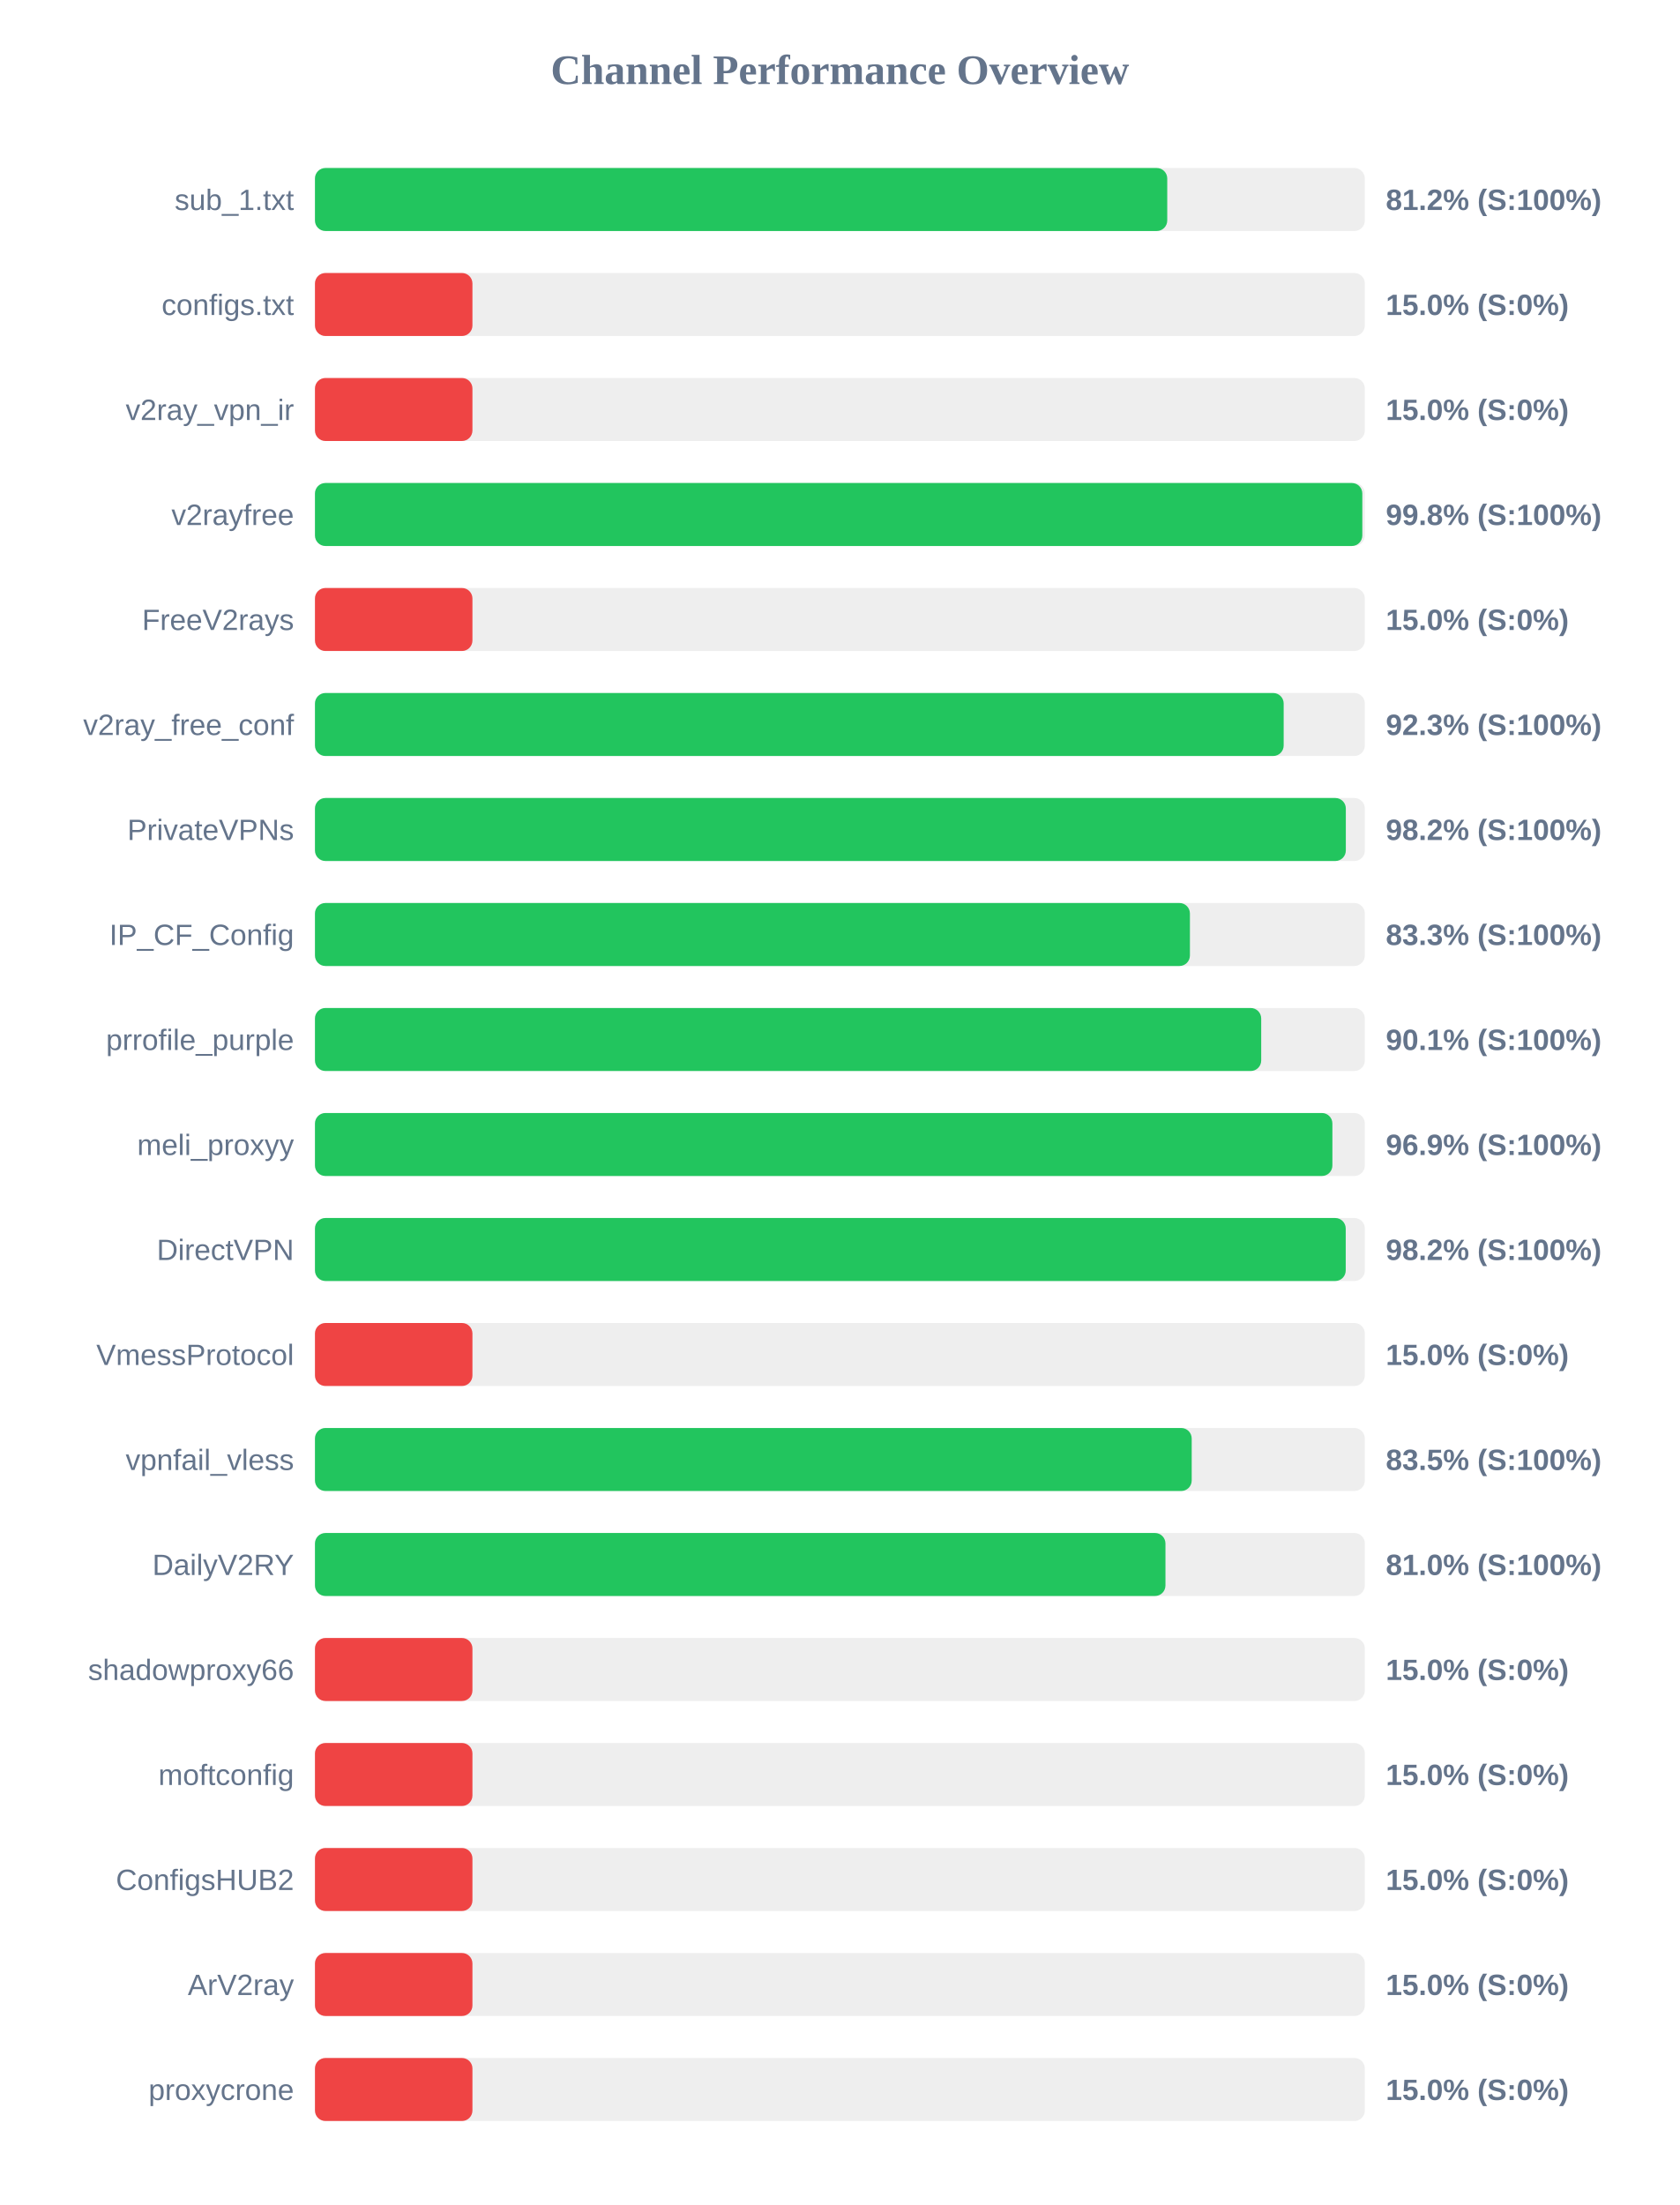
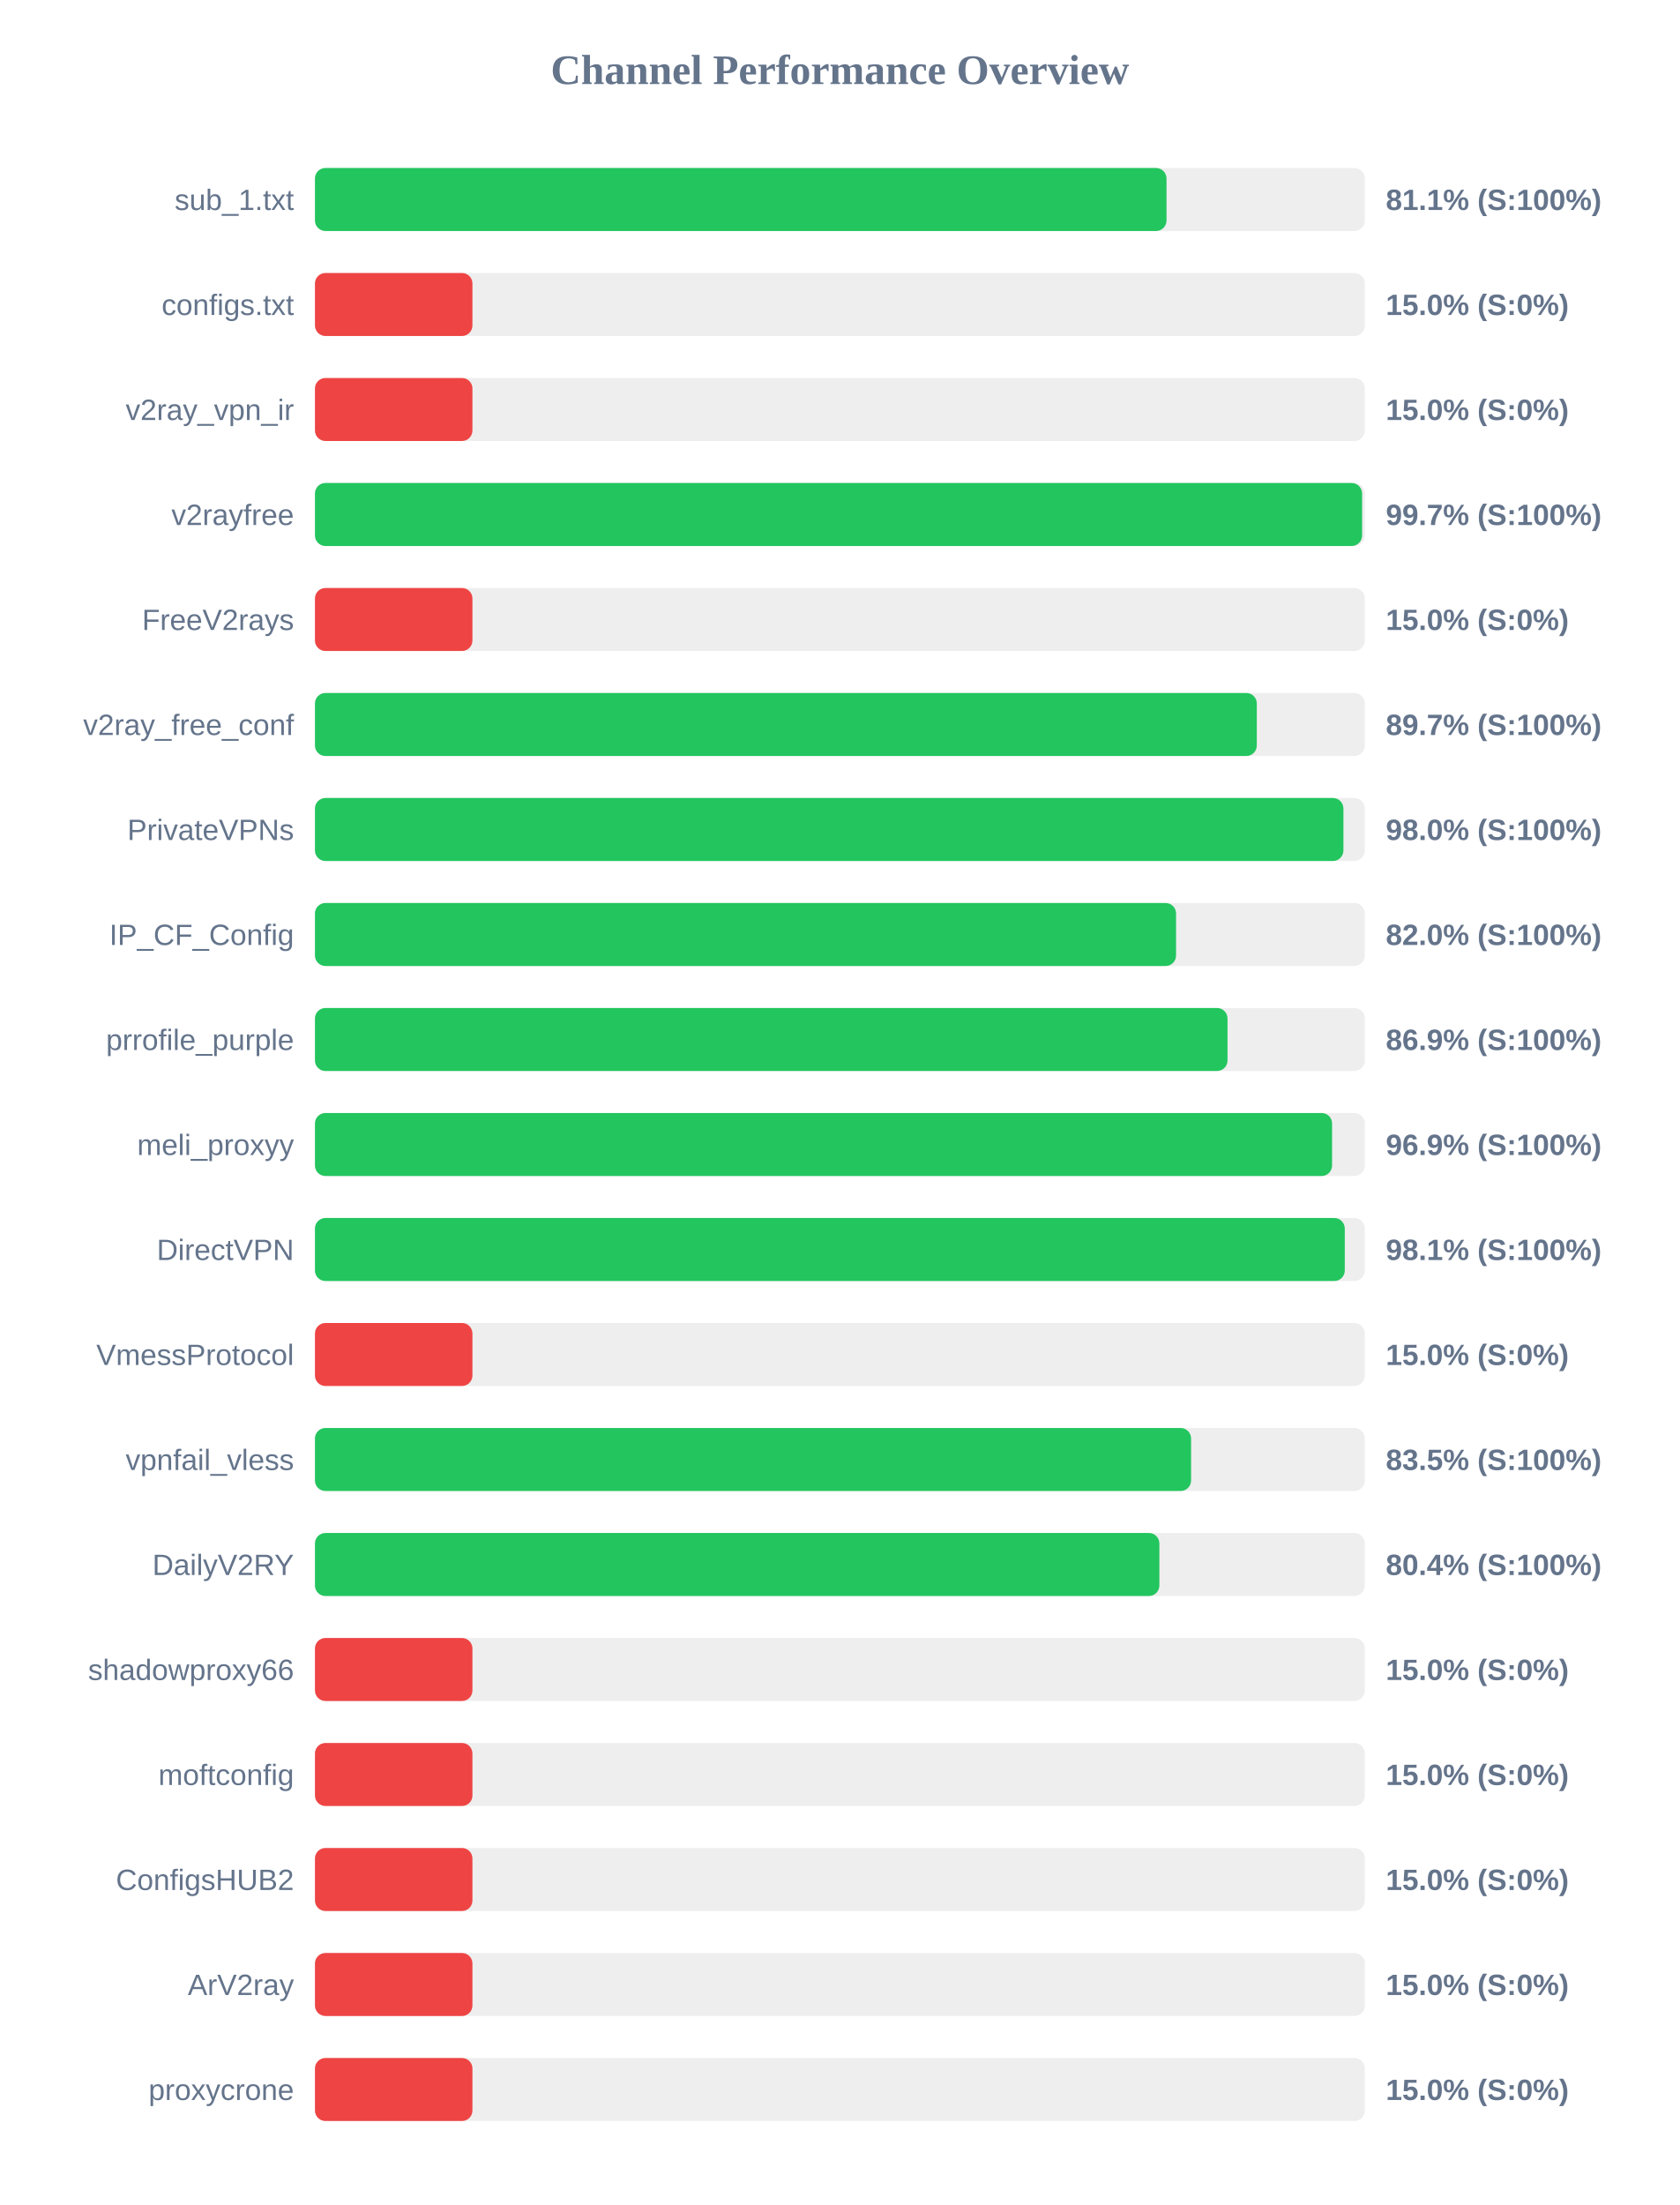
<svg xmlns="http://www.w3.org/2000/svg" width="800" height="1050" version="1.1">
  <style>
        .row { font: 14px Arial; fill: #64748b; }
        .score { font: bold 14px Arial; fill: #64748b; }
    </style>
  <text x="400" y="40" text-anchor="middle" font-size="20px" font-weight="bold" fill="#64748b">Channel Performance Overview</text>
  <rect x="150" y="80" width="500" height="30" fill="#eee" rx="5" />
-   <rect x="150" y="80" width="405.9" height="30" fill="#22c55e" rx="5" />
+   <rect x="150" y="80" width="405.55" height="30" fill="#22c55e" rx="5" />
  <text x="140" y="100" text-anchor="end" class="row">sub_1.txt</text>
-   <text x="660" y="100" text-anchor="start" class="score">81.2% (S:100%)</text>
+   <text x="660" y="100" text-anchor="start" class="score">81.1% (S:100%)</text>
  <rect x="150" y="130" width="500" height="30" fill="#eee" rx="5" />
  <rect x="150" y="130" width="75.0" height="30" fill="#ef4444" rx="5" />
  <text x="140" y="150" text-anchor="end" class="row">configs.txt</text>
  <text x="660" y="150" text-anchor="start" class="score">15.0% (S:0%)</text>
  <rect x="150" y="180" width="500" height="30" fill="#eee" rx="5" />
  <rect x="150" y="180" width="75.0" height="30" fill="#ef4444" rx="5" />
  <text x="140" y="200" text-anchor="end" class="row">v2ray_vpn_ir</text>
  <text x="660" y="200" text-anchor="start" class="score">15.0% (S:0%)</text>
  <rect x="150" y="230" width="500" height="30" fill="#eee" rx="5" />
-   <rect x="150" y="230" width="498.8" height="30" fill="#22c55e" rx="5" />
+   <rect x="150" y="230" width="498.7" height="30" fill="#22c55e" rx="5" />
  <text x="140" y="250" text-anchor="end" class="row">v2rayfree</text>
-   <text x="660" y="250" text-anchor="start" class="score">99.8% (S:100%)</text>
+   <text x="660" y="250" text-anchor="start" class="score">99.7% (S:100%)</text>
  <rect x="150" y="280" width="500" height="30" fill="#eee" rx="5" />
  <rect x="150" y="280" width="75.0" height="30" fill="#ef4444" rx="5" />
  <text x="140" y="300" text-anchor="end" class="row">FreeV2rays</text>
  <text x="660" y="300" text-anchor="start" class="score">15.0% (S:0%)</text>
  <rect x="150" y="330" width="500" height="30" fill="#eee" rx="5" />
-   <rect x="150" y="330" width="461.35" height="30" fill="#22c55e" rx="5" />
+   <rect x="150" y="330" width="448.55" height="30" fill="#22c55e" rx="5" />
  <text x="140" y="350" text-anchor="end" class="row">v2ray_free_conf</text>
-   <text x="660" y="350" text-anchor="start" class="score">92.3% (S:100%)</text>
+   <text x="660" y="350" text-anchor="start" class="score">89.7% (S:100%)</text>
  <rect x="150" y="380" width="500" height="30" fill="#eee" rx="5" />
-   <rect x="150" y="380" width="490.95" height="30" fill="#22c55e" rx="5" />
+   <rect x="150" y="380" width="489.8" height="30" fill="#22c55e" rx="5" />
  <text x="140" y="400" text-anchor="end" class="row">PrivateVPNs</text>
-   <text x="660" y="400" text-anchor="start" class="score">98.2% (S:100%)</text>
+   <text x="660" y="400" text-anchor="start" class="score">98.0% (S:100%)</text>
  <rect x="150" y="430" width="500" height="30" fill="#eee" rx="5" />
-   <rect x="150" y="430" width="416.7" height="30" fill="#22c55e" rx="5" />
+   <rect x="150" y="430" width="410.1" height="30" fill="#22c55e" rx="5" />
  <text x="140" y="450" text-anchor="end" class="row">IP_CF_Config</text>
-   <text x="660" y="450" text-anchor="start" class="score">83.3% (S:100%)</text>
+   <text x="660" y="450" text-anchor="start" class="score">82.0% (S:100%)</text>
  <rect x="150" y="480" width="500" height="30" fill="#eee" rx="5" />
-   <rect x="150" y="480" width="450.65" height="30" fill="#22c55e" rx="5" />
+   <rect x="150" y="480" width="434.6" height="30" fill="#22c55e" rx="5" />
  <text x="140" y="500" text-anchor="end" class="row">prrofile_purple</text>
-   <text x="660" y="500" text-anchor="start" class="score">90.1% (S:100%)</text>
+   <text x="660" y="500" text-anchor="start" class="score">86.9% (S:100%)</text>
  <rect x="150" y="530" width="500" height="30" fill="#eee" rx="5" />
-   <rect x="150" y="530" width="484.55" height="30" fill="#22c55e" rx="5" />
+   <rect x="150" y="530" width="484.4" height="30" fill="#22c55e" rx="5" />
  <text x="140" y="550" text-anchor="end" class="row">meli_proxyy</text>
  <text x="660" y="550" text-anchor="start" class="score">96.9% (S:100%)</text>
  <rect x="150" y="580" width="500" height="30" fill="#eee" rx="5" />
-   <rect x="150" y="580" width="490.9" height="30" fill="#22c55e" rx="5" />
+   <rect x="150" y="580" width="490.45" height="30" fill="#22c55e" rx="5" />
  <text x="140" y="600" text-anchor="end" class="row">DirectVPN</text>
-   <text x="660" y="600" text-anchor="start" class="score">98.2% (S:100%)</text>
+   <text x="660" y="600" text-anchor="start" class="score">98.1% (S:100%)</text>
  <rect x="150" y="630" width="500" height="30" fill="#eee" rx="5" />
  <rect x="150" y="630" width="75.0" height="30" fill="#ef4444" rx="5" />
  <text x="140" y="650" text-anchor="end" class="row">VmessProtocol</text>
  <text x="660" y="650" text-anchor="start" class="score">15.0% (S:0%)</text>
  <rect x="150" y="680" width="500" height="30" fill="#eee" rx="5" />
-   <rect x="150" y="680" width="417.55" height="30" fill="#22c55e" rx="5" />
+   <rect x="150" y="680" width="417.25" height="30" fill="#22c55e" rx="5" />
  <text x="140" y="700" text-anchor="end" class="row">vpnfail_vless</text>
  <text x="660" y="700" text-anchor="start" class="score">83.5% (S:100%)</text>
  <rect x="150" y="730" width="500" height="30" fill="#eee" rx="5" />
-   <rect x="150" y="730" width="405.05" height="30" fill="#22c55e" rx="5" />
+   <rect x="150" y="730" width="402.15" height="30" fill="#22c55e" rx="5" />
  <text x="140" y="750" text-anchor="end" class="row">DailyV2RY</text>
-   <text x="660" y="750" text-anchor="start" class="score">81.0% (S:100%)</text>
+   <text x="660" y="750" text-anchor="start" class="score">80.4% (S:100%)</text>
  <rect x="150" y="780" width="500" height="30" fill="#eee" rx="5" />
  <rect x="150" y="780" width="75.0" height="30" fill="#ef4444" rx="5" />
  <text x="140" y="800" text-anchor="end" class="row">shadowproxy66</text>
  <text x="660" y="800" text-anchor="start" class="score">15.0% (S:0%)</text>
  <rect x="150" y="830" width="500" height="30" fill="#eee" rx="5" />
  <rect x="150" y="830" width="75.0" height="30" fill="#ef4444" rx="5" />
  <text x="140" y="850" text-anchor="end" class="row">moftconfig</text>
  <text x="660" y="850" text-anchor="start" class="score">15.0% (S:0%)</text>
  <rect x="150" y="880" width="500" height="30" fill="#eee" rx="5" />
  <rect x="150" y="880" width="75.0" height="30" fill="#ef4444" rx="5" />
  <text x="140" y="900" text-anchor="end" class="row">ConfigsHUB2</text>
  <text x="660" y="900" text-anchor="start" class="score">15.0% (S:0%)</text>
  <rect x="150" y="930" width="500" height="30" fill="#eee" rx="5" />
  <rect x="150" y="930" width="75.0" height="30" fill="#ef4444" rx="5" />
  <text x="140" y="950" text-anchor="end" class="row">ArV2ray</text>
  <text x="660" y="950" text-anchor="start" class="score">15.0% (S:0%)</text>
  <rect x="150" y="980" width="500" height="30" fill="#eee" rx="5" />
  <rect x="150" y="980" width="75.0" height="30" fill="#ef4444" rx="5" />
  <text x="140" y="1000" text-anchor="end" class="row">proxycrone</text>
  <text x="660" y="1000" text-anchor="start" class="score">15.0% (S:0%)</text>
</svg>
